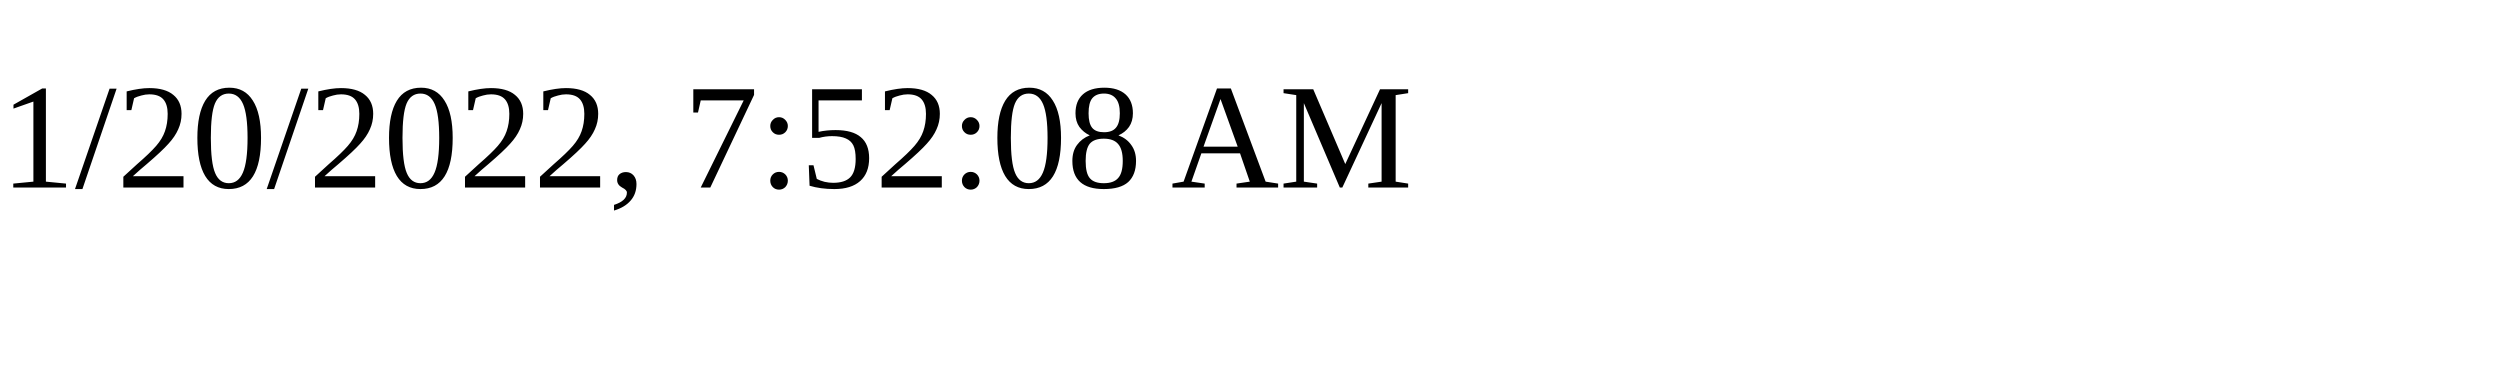
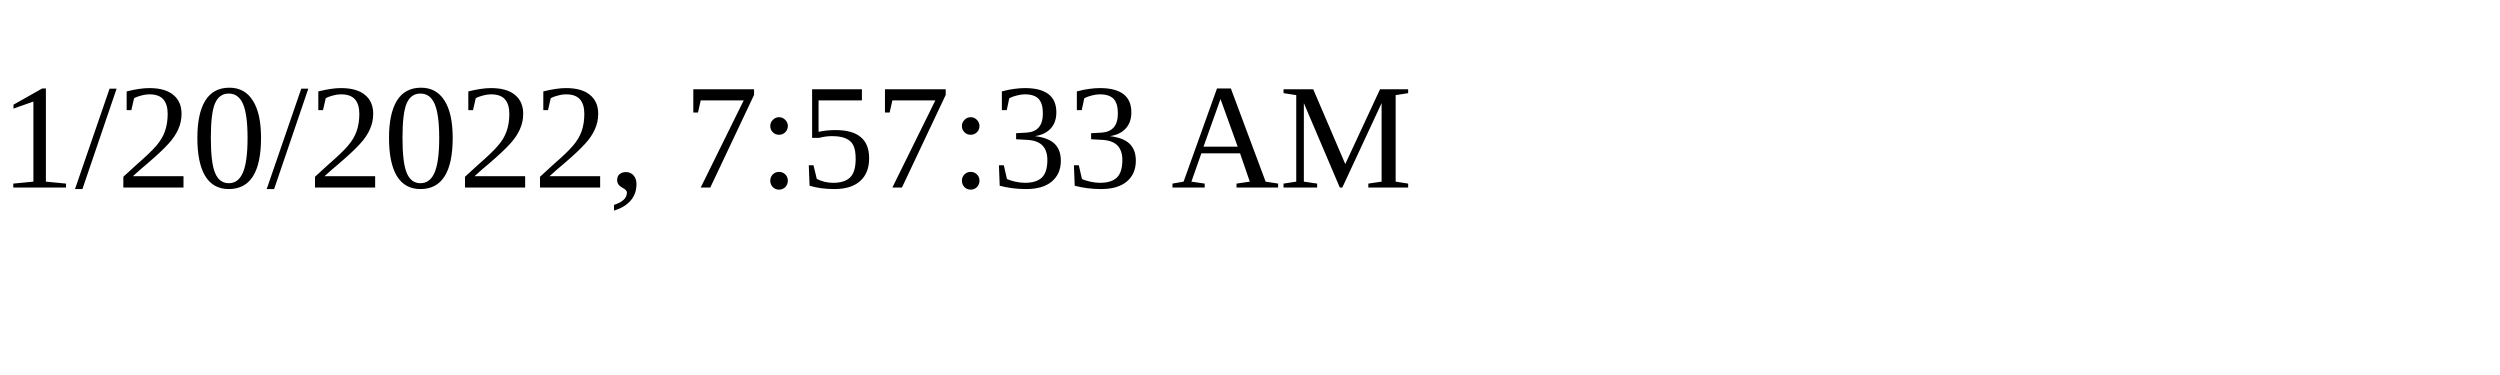
<svg xmlns="http://www.w3.org/2000/svg" height="30" width="200">
-   <text x="0" y="15">1/20/2022, 7:52:08 AM</text>
+   <text x="0" y="15">1/20/2022, 7:57:33 AM</text>
</svg>
